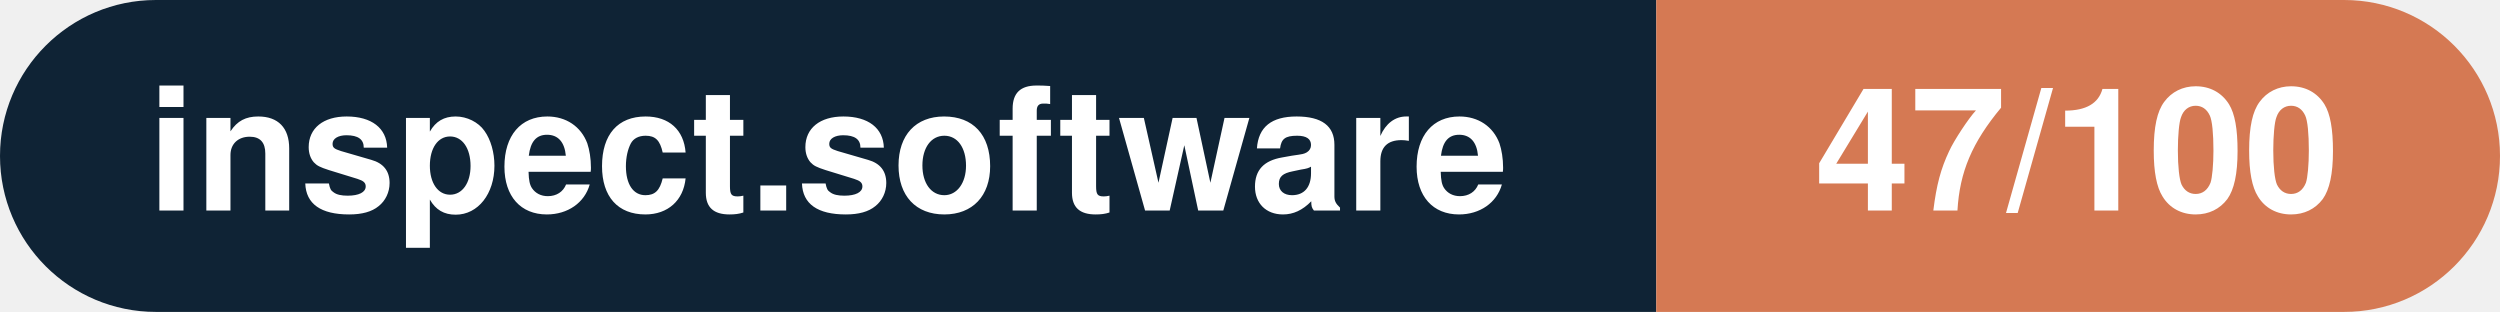
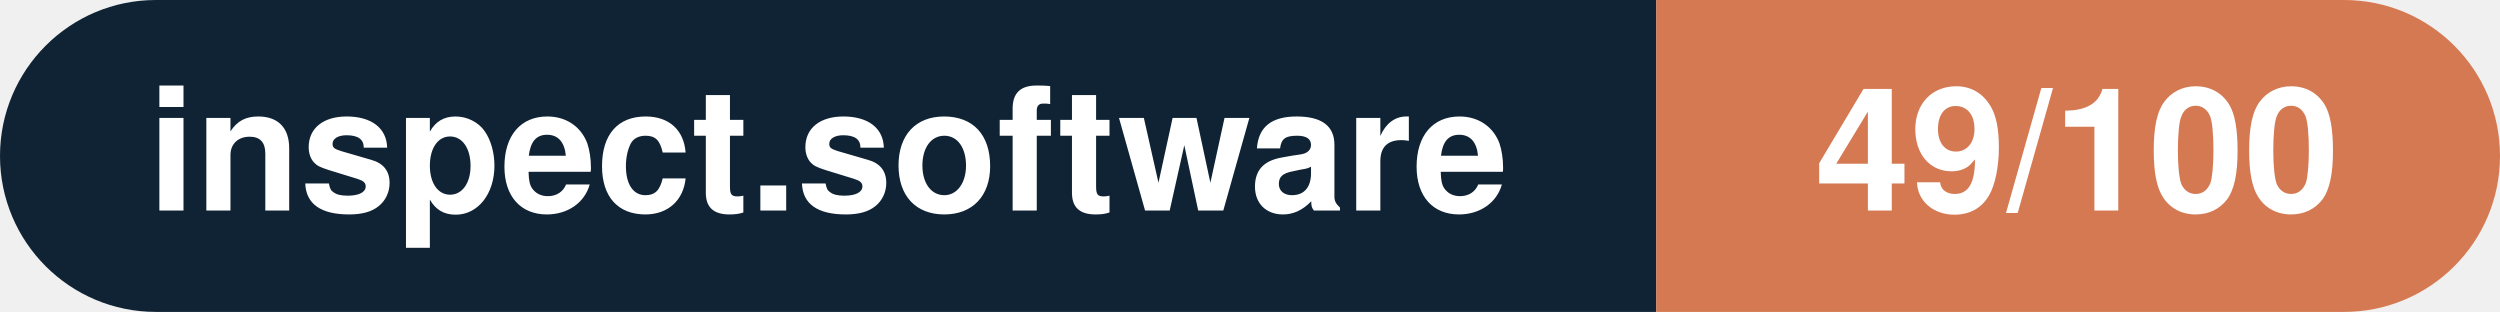
- <svg xmlns="http://www.w3.org/2000/svg" width="160.3" height="20" viewBox="0 0 160.3 20" role="img" aria-label="inspect.software: 47/100">
+ <svg xmlns="http://www.w3.org/2000/svg" width="160.3" height="20" viewBox="0 0 160.3 20" role="img" aria-label="inspect.software: 49/100">
  <clipPath id="rnd">
    <rect width="160.3" height="20" rx="10.0" fill="#fff" />
  </clipPath>
  <g clip-path="url(#rnd)">
    <rect width="106.2" height="20" fill="#0f2335" />
    <rect x="106.2" width="54.1" height="20" fill="#d57953" />
  </g>
  <g fill="#fff" text-anchor="middle" font-family="Helvetica Neue,Helvetica,Arial,sans-serif" font-size="11">
    <text x="53.1" y="13.5" font-weight="600">inspect.software</text>
-     <text x="133.2" y="13.5" font-weight="700">47/100</text>
+     <text x="133.2" y="13.5" font-weight="700">49/100</text>
  </g>
</svg>
